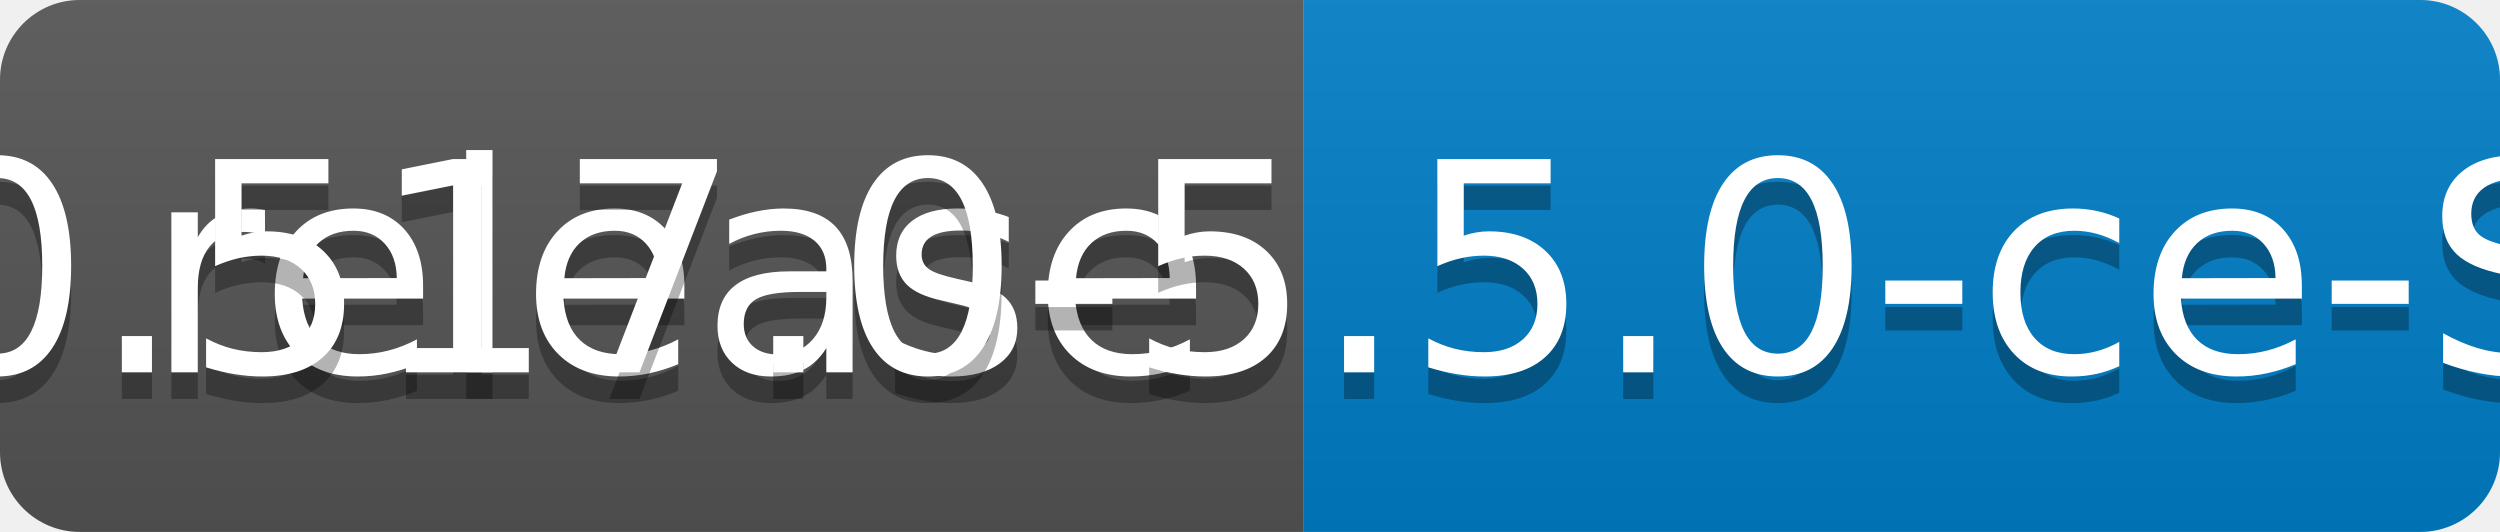
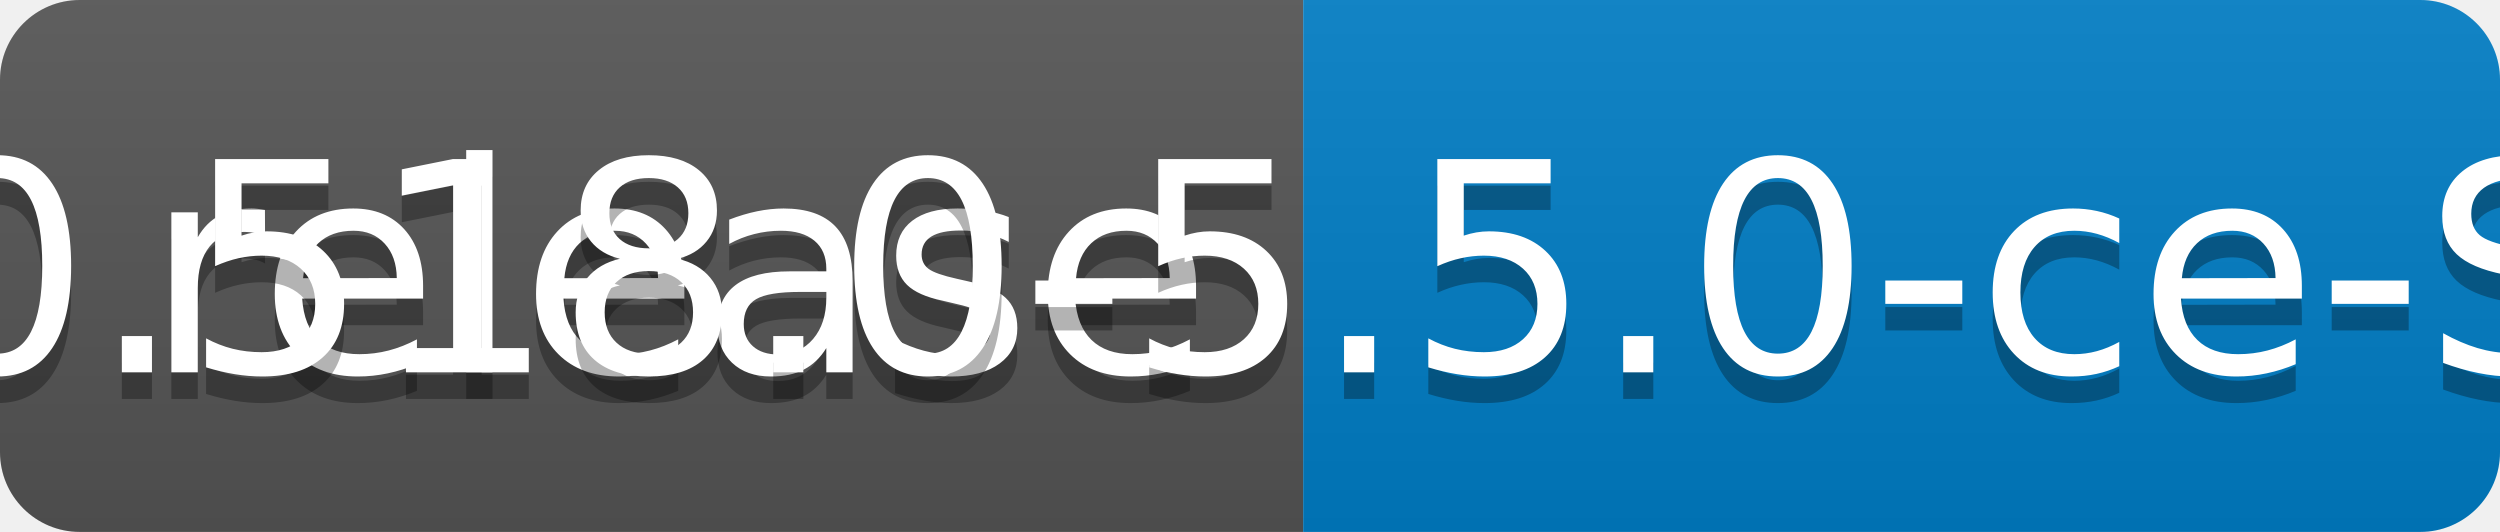
<svg xmlns="http://www.w3.org/2000/svg" width="94" height="20">
  <linearGradient id="b" x2="0" y2="100%">
    <stop offset="0" stop-color="#bbb" stop-opacity=".1" />
    <stop offset="1" stop-opacity=".1" />
  </linearGradient>
  <clipPath id="a">
    <rect width="94" height="20" rx="3" fill="#fff" />
  </clipPath>
  <g clip-path="url(#a)">
    <path fill="#555" d="M0 0h49v20H0z" />
    <path fill="#007ec6" d="M49 0h45v20H49z" />
    <path fill="url(#b)" d="M0 0h94v20H0z" />
  </g>
  <g fill="#fff" text-anchor="middle" font-family="DejaVu Sans,Verdana,Geneva,sans-serif" font-size="110">
    <text x="255" y="150" fill="#010101" fill-opacity=".3" transform="scale(.1)" textLength="390">release</text>
    <text x="255" y="140" transform="scale(.1)" textLength="390">release</text>
-     <text x="705" y="150" fill="#010101" fill-opacity=".3" transform="scale(.1)" textLength="350">v0.517.0-5.5.0-ce-SNAPSHOT</text>
-     <text x="705" y="140" transform="scale(.1)" textLength="350">v0.517.0-5.5.0-ce-SNAPSHOT</text>
+     <text x="705" y="150" fill="#010101" fill-opacity=".3" transform="scale(.1)" textLength="350">v0.518.0-5.5.0-ce-SNAPSHOT</text>
+     <text x="705" y="140" transform="scale(.1)" textLength="350">v0.518.0-5.5.0-ce-SNAPSHOT</text>
  </g>
</svg>
